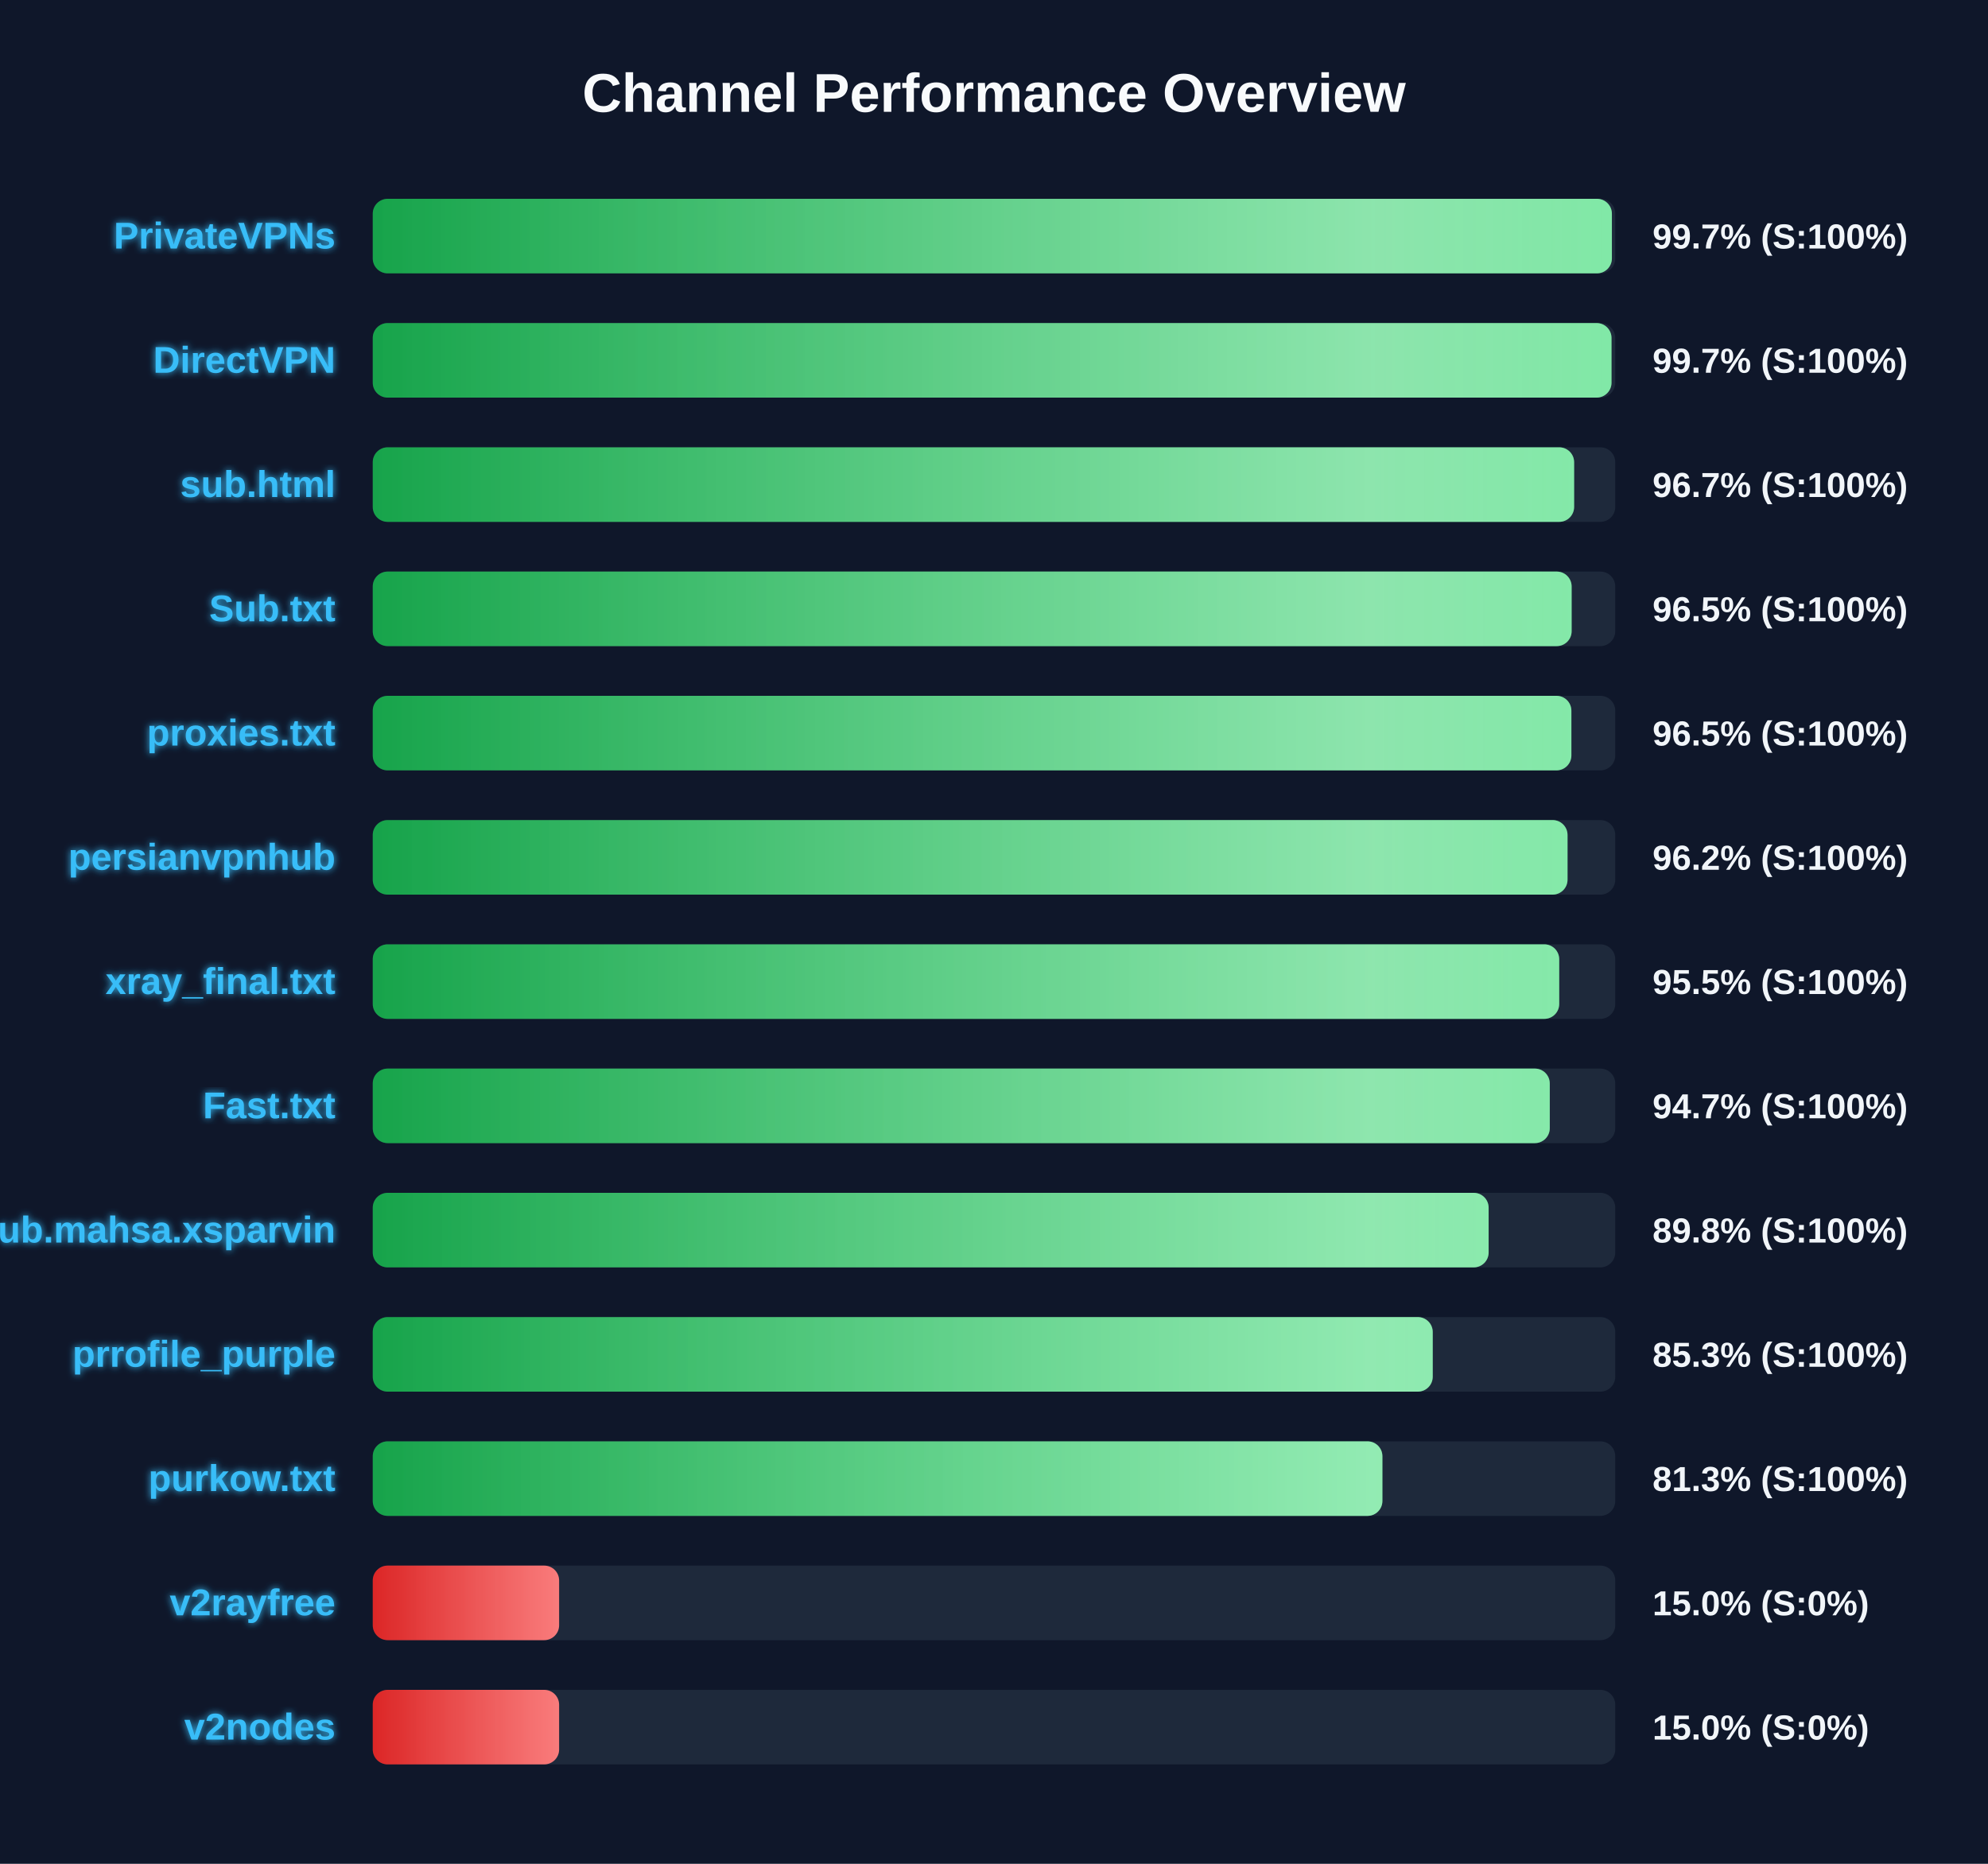
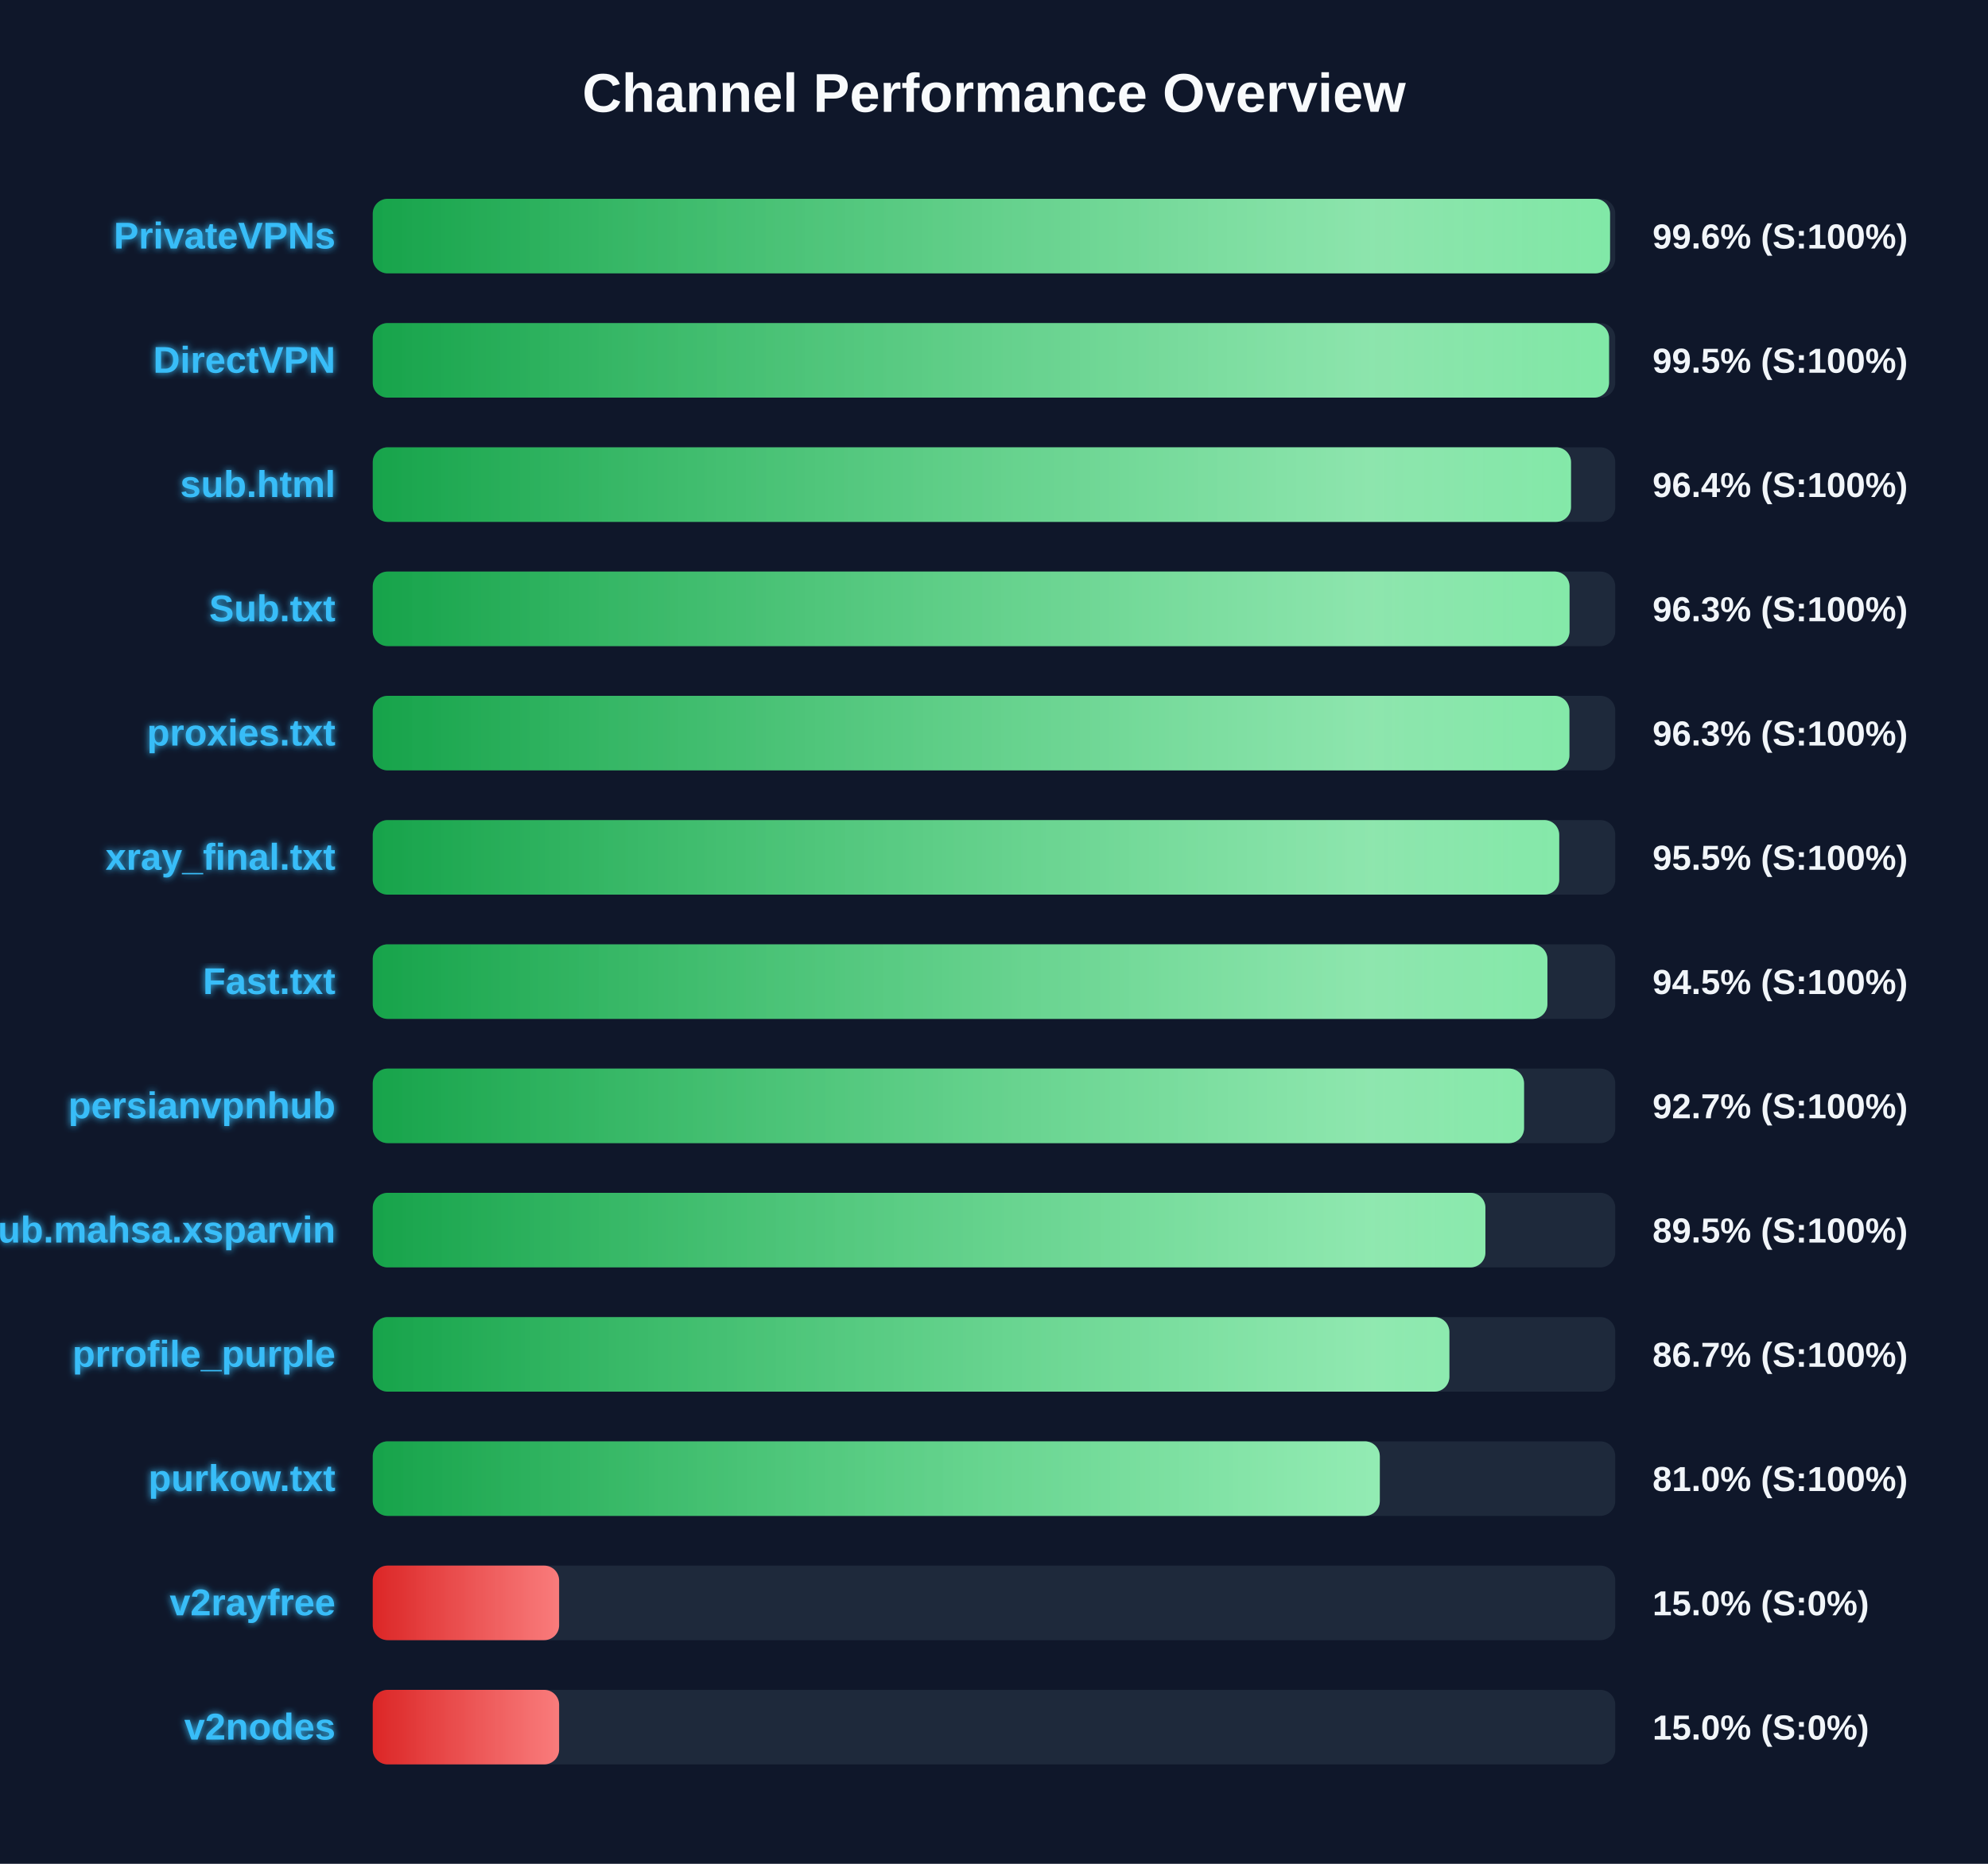
<svg xmlns="http://www.w3.org/2000/svg" width="800" height="750" version="1.1">
  <defs>
    <linearGradient id="grad-green" x1="0%" y1="0%" x2="100%" y2="0%">
      <stop offset="0%" stop-color="#16a34a" />
      <stop offset="100%" stop-color="#4ade80" />
    </linearGradient>
    <linearGradient id="grad-yellow" x1="0%" y1="0%" x2="100%" y2="0%">
      <stop offset="0%" stop-color="#ca8a04" />
      <stop offset="100%" stop-color="#fde047" />
    </linearGradient>
    <linearGradient id="grad-red" x1="0%" y1="0%" x2="100%" y2="0%">
      <stop offset="0%" stop-color="#dc2626" />
      <stop offset="100%" stop-color="#f87171" />
    </linearGradient>
    <linearGradient id="shimmer" x1="0%" y1="0%" x2="100%" y2="0%">
      <stop offset="0%" stop-color="rgba(255,255,255,0)" />
      <stop offset="50%" stop-color="rgba(255,255,255,0.4)" />
      <stop offset="100%" stop-color="rgba(255,255,255,0)" />
    </linearGradient>
    <filter id="glow" x="-20%" y="-20%" width="140%" height="140%">
      <feGaussianBlur stdDeviation="1.5" result="blur" />
      <feComposite in="SourceGraphic" in2="blur" operator="over" />
    </filter>
  </defs>
  <style>
        .bg-rect { fill: #0f172a; }
        .title { font: bold 22px 'Segoe UI', Arial, sans-serif; fill: #f8fafc; }
        .row { font: bold 15px 'Segoe UI', Arial, sans-serif; fill: #38bdf8; filter: url(#glow); }
        .score { font: bold 14px 'Segoe UI', Arial, sans-serif; fill: #f1f5f9; }
        @keyframes shimmer-anim {
            0% { transform: translateX(-100%); }
            100% { transform: translateX(200%); }
        }
        .shimmer-rect {
            animation: shimmer-anim 2.5s infinite linear;
        }
    </style>
  <rect width="100%" height="100%" class="bg-rect" />
  <text x="400" y="45" text-anchor="middle" class="title">Channel Performance Overview</text>
  <rect x="150" y="80" width="500" height="30" fill="#1e293b" rx="6" />
  <clipPath id="clip-0">
-     <rect x="150" y="80" width="498.65" height="30" rx="6" />
+     <rect x="150" y="80" width="497.9" height="30" rx="6" />
  </clipPath>
-   <rect x="150" y="80" width="498.65" height="30" fill="url(#grad-green)" rx="6" />
+   <rect x="150" y="80" width="497.9" height="30" fill="url(#grad-green)" rx="6" />
  <g clip-path="url(#clip-0)">
    <rect x="150" y="80" width="100%" height="30" fill="url(#shimmer)" class="shimmer-rect" />
  </g>
  <text x="135" y="100" text-anchor="end" class="row">PrivateVPNs</text>
-   <text x="665" y="100" text-anchor="start" class="score">99.7% (S:100%)</text>
+   <text x="665" y="100" text-anchor="start" class="score">99.6% (S:100%)</text>
  <rect x="150" y="130" width="500" height="30" fill="#1e293b" rx="6" />
  <clipPath id="clip-1">
-     <rect x="150" y="130" width="498.5" height="30" rx="6" />
+     <rect x="150" y="130" width="497.5" height="30" rx="6" />
  </clipPath>
-   <rect x="150" y="130" width="498.5" height="30" fill="url(#grad-green)" rx="6" />
+   <rect x="150" y="130" width="497.5" height="30" fill="url(#grad-green)" rx="6" />
  <g clip-path="url(#clip-1)">
    <rect x="150" y="130" width="100%" height="30" fill="url(#shimmer)" class="shimmer-rect" />
  </g>
  <text x="135" y="150" text-anchor="end" class="row">DirectVPN</text>
-   <text x="665" y="150" text-anchor="start" class="score">99.7% (S:100%)</text>
+   <text x="665" y="150" text-anchor="start" class="score">99.5% (S:100%)</text>
  <rect x="150" y="180" width="500" height="30" fill="#1e293b" rx="6" />
  <clipPath id="clip-2">
-     <rect x="150" y="180" width="483.45" height="30" rx="6" />
+     <rect x="150" y="180" width="482.2" height="30" rx="6" />
  </clipPath>
-   <rect x="150" y="180" width="483.45" height="30" fill="url(#grad-green)" rx="6" />
+   <rect x="150" y="180" width="482.2" height="30" fill="url(#grad-green)" rx="6" />
  <g clip-path="url(#clip-2)">
    <rect x="150" y="180" width="100%" height="30" fill="url(#shimmer)" class="shimmer-rect" />
  </g>
  <text x="135" y="200" text-anchor="end" class="row">sub.html</text>
-   <text x="665" y="200" text-anchor="start" class="score">96.7% (S:100%)</text>
+   <text x="665" y="200" text-anchor="start" class="score">96.4% (S:100%)</text>
  <rect x="150" y="230" width="500" height="30" fill="#1e293b" rx="6" />
  <clipPath id="clip-3">
-     <rect x="150" y="230" width="482.45" height="30" rx="6" />
+     <rect x="150" y="230" width="481.6" height="30" rx="6" />
  </clipPath>
-   <rect x="150" y="230" width="482.45" height="30" fill="url(#grad-green)" rx="6" />
+   <rect x="150" y="230" width="481.6" height="30" fill="url(#grad-green)" rx="6" />
  <g clip-path="url(#clip-3)">
    <rect x="150" y="230" width="100%" height="30" fill="url(#shimmer)" class="shimmer-rect" />
  </g>
  <text x="135" y="250" text-anchor="end" class="row">Sub.txt</text>
-   <text x="665" y="250" text-anchor="start" class="score">96.5% (S:100%)</text>
+   <text x="665" y="250" text-anchor="start" class="score">96.3% (S:100%)</text>
  <rect x="150" y="280" width="500" height="30" fill="#1e293b" rx="6" />
  <clipPath id="clip-4">
-     <rect x="150" y="280" width="482.35" height="30" rx="6" />
+     <rect x="150" y="280" width="481.55" height="30" rx="6" />
  </clipPath>
-   <rect x="150" y="280" width="482.35" height="30" fill="url(#grad-green)" rx="6" />
+   <rect x="150" y="280" width="481.55" height="30" fill="url(#grad-green)" rx="6" />
  <g clip-path="url(#clip-4)">
    <rect x="150" y="280" width="100%" height="30" fill="url(#shimmer)" class="shimmer-rect" />
  </g>
  <text x="135" y="300" text-anchor="end" class="row">proxies.txt</text>
-   <text x="665" y="300" text-anchor="start" class="score">96.5% (S:100%)</text>
+   <text x="665" y="300" text-anchor="start" class="score">96.3% (S:100%)</text>
  <rect x="150" y="330" width="500" height="30" fill="#1e293b" rx="6" />
  <clipPath id="clip-5">
-     <rect x="150" y="330" width="480.8" height="30" rx="6" />
+     <rect x="150" y="330" width="477.45" height="30" rx="6" />
  </clipPath>
-   <rect x="150" y="330" width="480.8" height="30" fill="url(#grad-green)" rx="6" />
+   <rect x="150" y="330" width="477.45" height="30" fill="url(#grad-green)" rx="6" />
  <g clip-path="url(#clip-5)">
    <rect x="150" y="330" width="100%" height="30" fill="url(#shimmer)" class="shimmer-rect" />
  </g>
-   <text x="135" y="350" text-anchor="end" class="row">persianvpnhub</text>
-   <text x="665" y="350" text-anchor="start" class="score">96.2% (S:100%)</text>
+   <text x="135" y="350" text-anchor="end" class="row">xray_final.txt</text>
+   <text x="665" y="350" text-anchor="start" class="score">95.5% (S:100%)</text>
  <rect x="150" y="380" width="500" height="30" fill="#1e293b" rx="6" />
  <clipPath id="clip-6">
-     <rect x="150" y="380" width="477.45" height="30" rx="6" />
+     <rect x="150" y="380" width="472.7" height="30" rx="6" />
  </clipPath>
-   <rect x="150" y="380" width="477.45" height="30" fill="url(#grad-green)" rx="6" />
+   <rect x="150" y="380" width="472.7" height="30" fill="url(#grad-green)" rx="6" />
  <g clip-path="url(#clip-6)">
    <rect x="150" y="380" width="100%" height="30" fill="url(#shimmer)" class="shimmer-rect" />
  </g>
-   <text x="135" y="400" text-anchor="end" class="row">xray_final.txt</text>
-   <text x="665" y="400" text-anchor="start" class="score">95.5% (S:100%)</text>
+   <text x="135" y="400" text-anchor="end" class="row">Fast.txt</text>
+   <text x="665" y="400" text-anchor="start" class="score">94.5% (S:100%)</text>
  <rect x="150" y="430" width="500" height="30" fill="#1e293b" rx="6" />
  <clipPath id="clip-7">
-     <rect x="150" y="430" width="473.65" height="30" rx="6" />
+     <rect x="150" y="430" width="463.3" height="30" rx="6" />
  </clipPath>
-   <rect x="150" y="430" width="473.65" height="30" fill="url(#grad-green)" rx="6" />
+   <rect x="150" y="430" width="463.3" height="30" fill="url(#grad-green)" rx="6" />
  <g clip-path="url(#clip-7)">
    <rect x="150" y="430" width="100%" height="30" fill="url(#shimmer)" class="shimmer-rect" />
  </g>
-   <text x="135" y="450" text-anchor="end" class="row">Fast.txt</text>
-   <text x="665" y="450" text-anchor="start" class="score">94.7% (S:100%)</text>
+   <text x="135" y="450" text-anchor="end" class="row">persianvpnhub</text>
+   <text x="665" y="450" text-anchor="start" class="score">92.7% (S:100%)</text>
  <rect x="150" y="480" width="500" height="30" fill="#1e293b" rx="6" />
  <clipPath id="clip-8">
-     <rect x="150" y="480" width="449.05" height="30" rx="6" />
+     <rect x="150" y="480" width="447.75" height="30" rx="6" />
  </clipPath>
-   <rect x="150" y="480" width="449.05" height="30" fill="url(#grad-green)" rx="6" />
+   <rect x="150" y="480" width="447.75" height="30" fill="url(#grad-green)" rx="6" />
  <g clip-path="url(#clip-8)">
    <rect x="150" y="480" width="100%" height="30" fill="url(#shimmer)" class="shimmer-rect" />
  </g>
  <text x="135" y="500" text-anchor="end" class="row">Sub.mahsa.xsparvin</text>
-   <text x="665" y="500" text-anchor="start" class="score">89.8% (S:100%)</text>
+   <text x="665" y="500" text-anchor="start" class="score">89.5% (S:100%)</text>
  <rect x="150" y="530" width="500" height="30" fill="#1e293b" rx="6" />
  <clipPath id="clip-9">
-     <rect x="150" y="530" width="426.55" height="30" rx="6" />
+     <rect x="150" y="530" width="433.25" height="30" rx="6" />
  </clipPath>
-   <rect x="150" y="530" width="426.55" height="30" fill="url(#grad-green)" rx="6" />
+   <rect x="150" y="530" width="433.25" height="30" fill="url(#grad-green)" rx="6" />
  <g clip-path="url(#clip-9)">
    <rect x="150" y="530" width="100%" height="30" fill="url(#shimmer)" class="shimmer-rect" />
  </g>
  <text x="135" y="550" text-anchor="end" class="row">prrofile_purple</text>
-   <text x="665" y="550" text-anchor="start" class="score">85.3% (S:100%)</text>
+   <text x="665" y="550" text-anchor="start" class="score">86.7% (S:100%)</text>
  <rect x="150" y="580" width="500" height="30" fill="#1e293b" rx="6" />
  <clipPath id="clip-10">
-     <rect x="150" y="580" width="406.3" height="30" rx="6" />
+     <rect x="150" y="580" width="405.25" height="30" rx="6" />
  </clipPath>
-   <rect x="150" y="580" width="406.3" height="30" fill="url(#grad-green)" rx="6" />
+   <rect x="150" y="580" width="405.25" height="30" fill="url(#grad-green)" rx="6" />
  <g clip-path="url(#clip-10)">
    <rect x="150" y="580" width="100%" height="30" fill="url(#shimmer)" class="shimmer-rect" />
  </g>
  <text x="135" y="600" text-anchor="end" class="row">purkow.txt</text>
-   <text x="665" y="600" text-anchor="start" class="score">81.3% (S:100%)</text>
+   <text x="665" y="600" text-anchor="start" class="score">81.0% (S:100%)</text>
  <rect x="150" y="630" width="500" height="30" fill="#1e293b" rx="6" />
  <clipPath id="clip-11">
    <rect x="150" y="630" width="75.0" height="30" rx="6" />
  </clipPath>
  <rect x="150" y="630" width="75.0" height="30" fill="url(#grad-red)" rx="6" />
  <g clip-path="url(#clip-11)">
    <rect x="150" y="630" width="100%" height="30" fill="url(#shimmer)" class="shimmer-rect" />
  </g>
  <text x="135" y="650" text-anchor="end" class="row">v2rayfree</text>
  <text x="665" y="650" text-anchor="start" class="score">15.0% (S:0%)</text>
  <rect x="150" y="680" width="500" height="30" fill="#1e293b" rx="6" />
  <clipPath id="clip-12">
    <rect x="150" y="680" width="75.0" height="30" rx="6" />
  </clipPath>
  <rect x="150" y="680" width="75.0" height="30" fill="url(#grad-red)" rx="6" />
  <g clip-path="url(#clip-12)">
    <rect x="150" y="680" width="100%" height="30" fill="url(#shimmer)" class="shimmer-rect" />
  </g>
  <text x="135" y="700" text-anchor="end" class="row">v2nodes</text>
  <text x="665" y="700" text-anchor="start" class="score">15.0% (S:0%)</text>
</svg>
